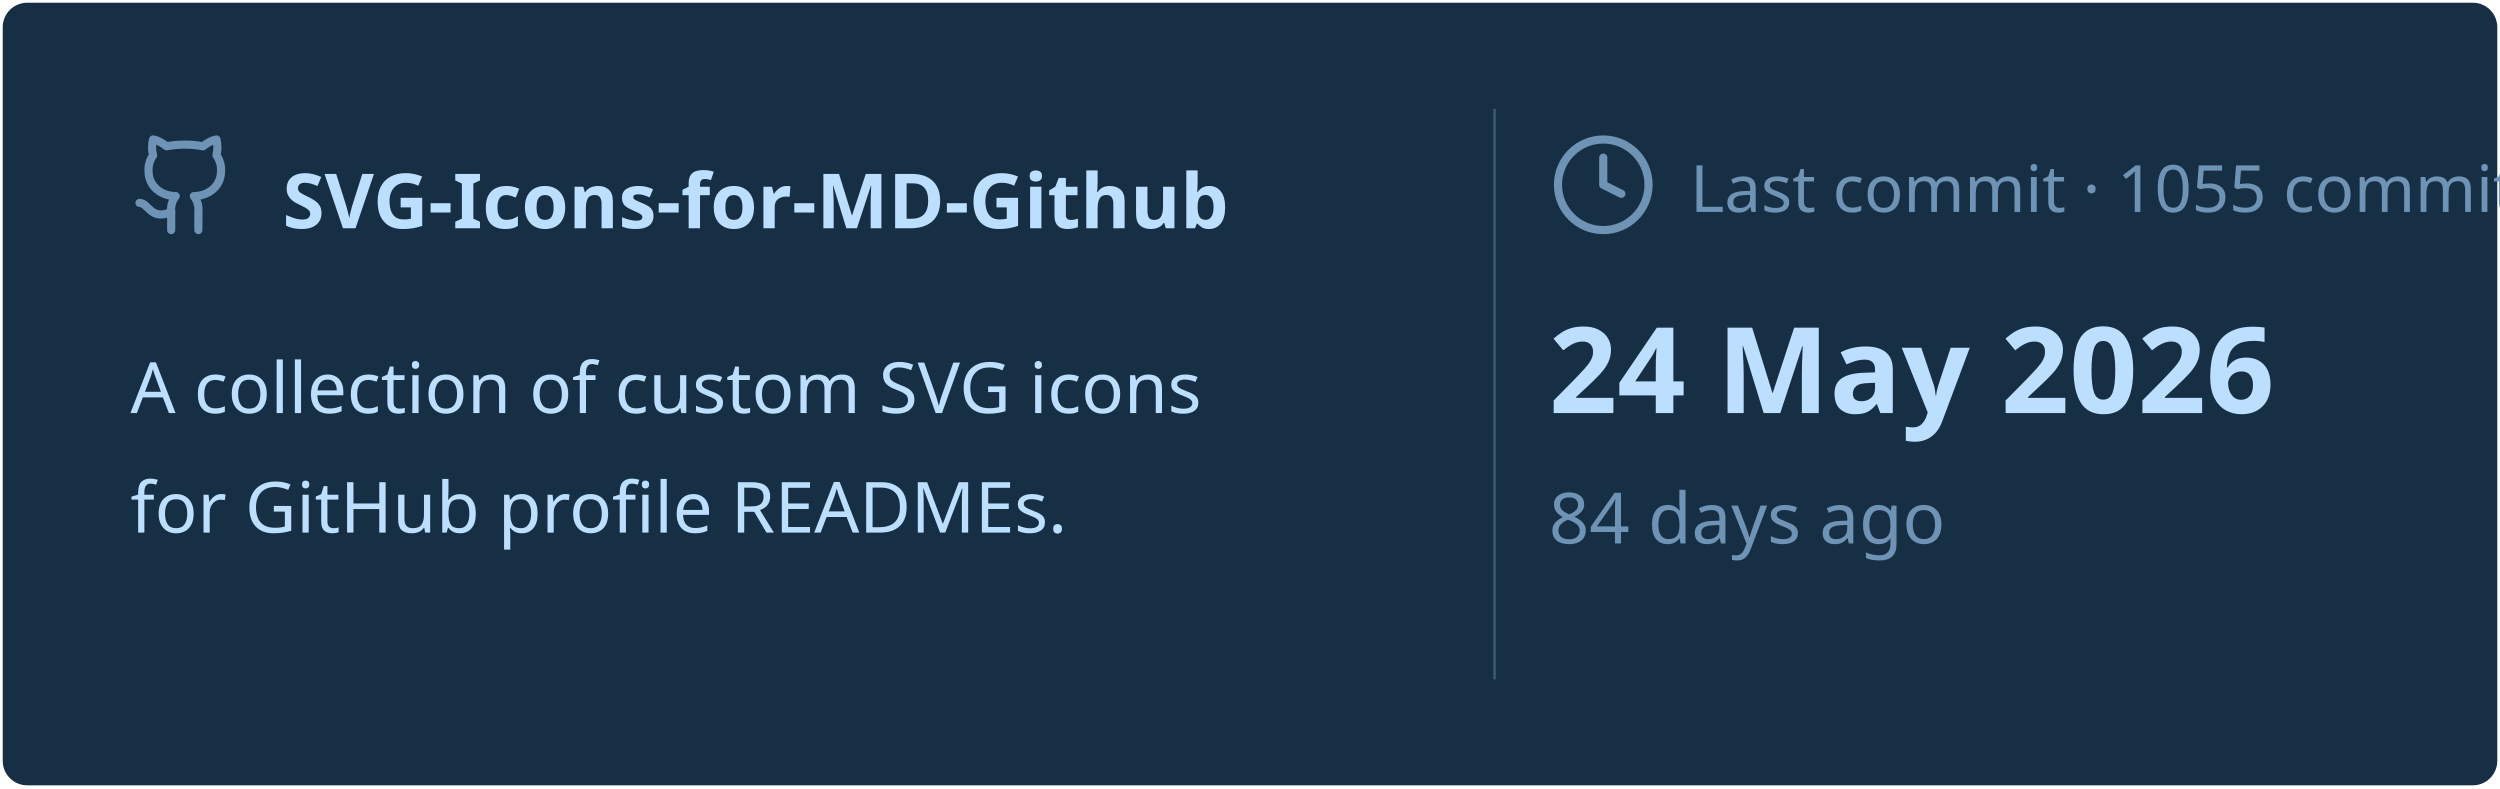
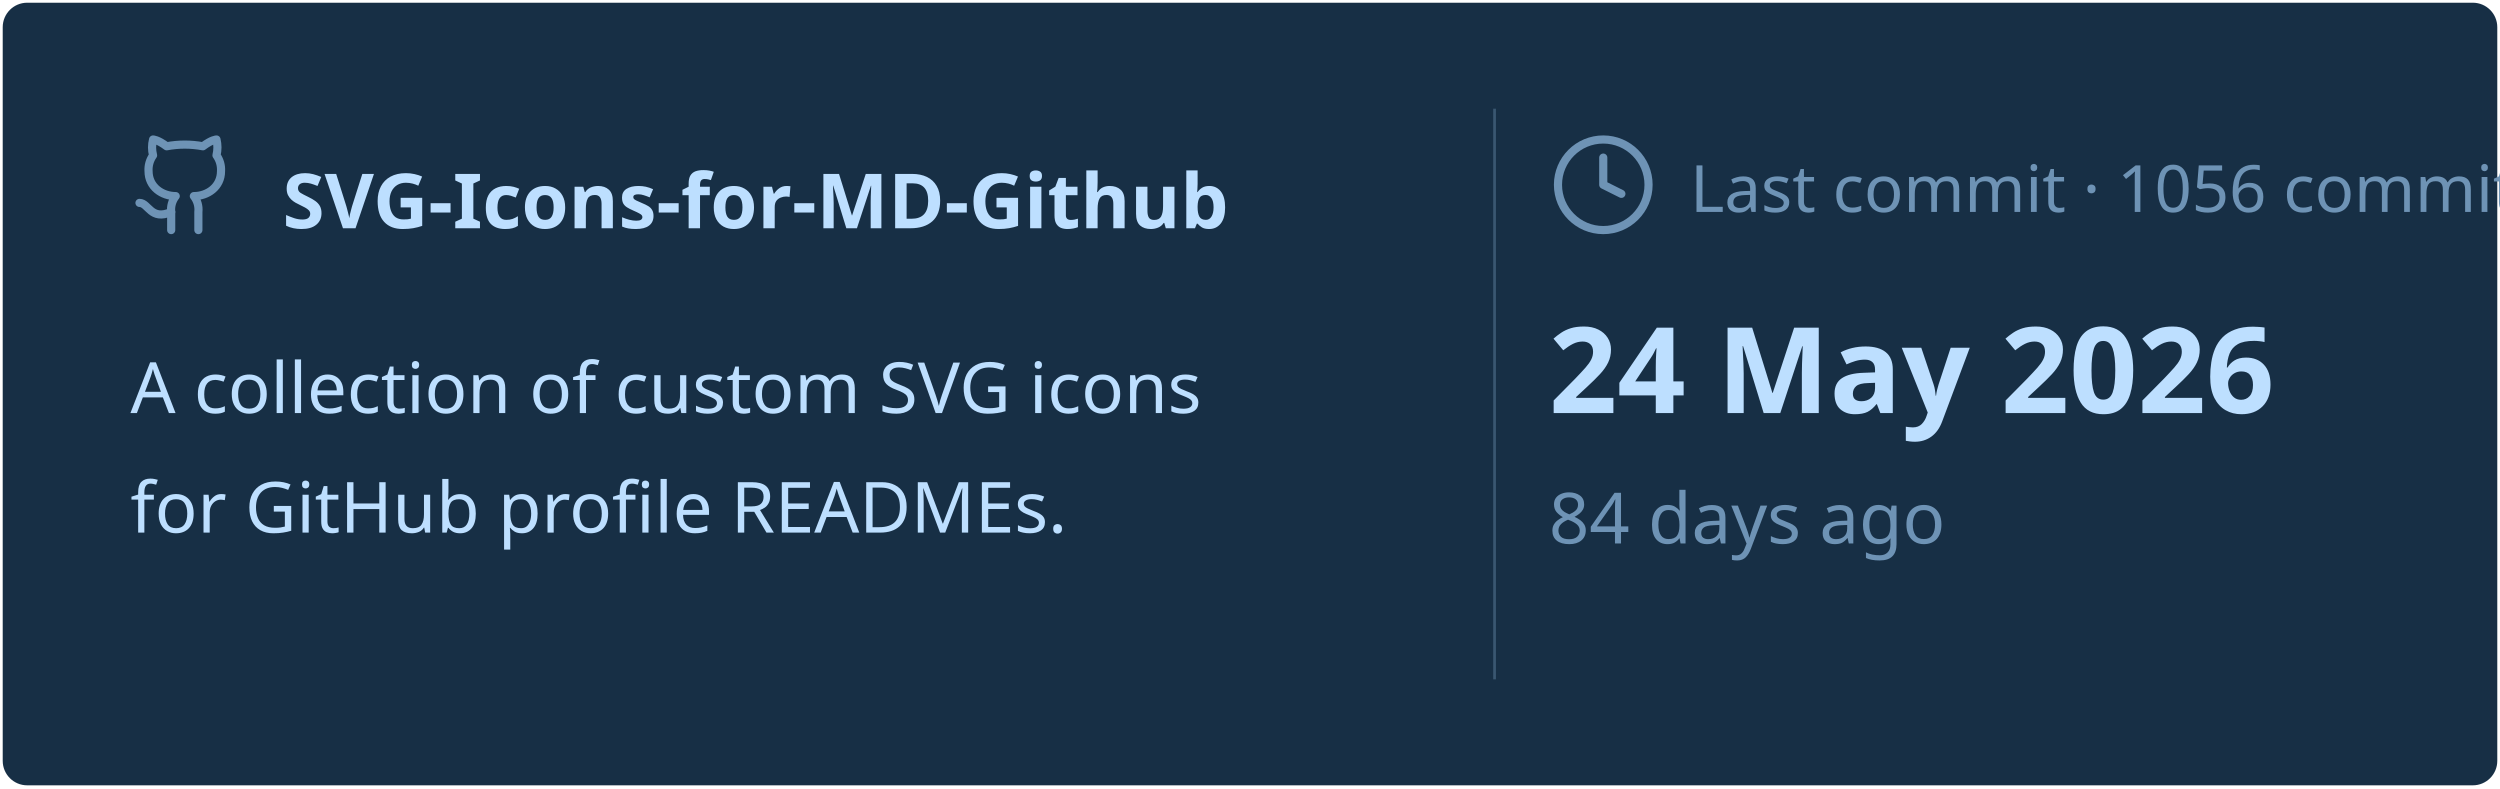
<svg xmlns="http://www.w3.org/2000/svg" viewBox="0 0 460 145" width="460px" height="145px">
  <rect stroke="#000000" stroke-opacity="0" fill="#172F45" rx="4.5" x="0.5" y="0.5" width="459" height="144" />
  <g transform="translate(24, 42)">
    <svg x="0" y="-18" width="20" height="20" viewBox="0 0 24 24" fill="none" stroke="#6E93B5" stroke-width="1.8" stroke-linecap="round" stroke-linejoin="round">
      <path d="M15 22v-4a4.8 4.8 0 0 0-1-3.5c3 0 6-2 6-5.5.08-1.25-.27-2.48-1-3.5.28-1.15.28-2.35 0-3.5 0 0-1 0-3 1.5-2.64-.5-5.36-.5-8 0C6 2 5 2 5 2c-.3 1.15-.3 2.35 0 3.5A5.403 5.403 0 0 0 4 9c0 3.5 3 5.5 6 5.5-.39.49-.68 1.05-.85 1.65-.17.6-.22 1.23-.15 1.85v4" />
      <path d="M9 18c-4.51 2-5-2-7-2" />
    </svg>
    <text x="28" y="0" font-family="&quot;Segoe UI&quot;, Ubuntu, sans-serif" font-size="14" font-weight="700" fill="#BDDFFF">SVG-Icons-for-MD-Github</text>
  </g>
  <text x="24" y="76" font-family="&quot;Segoe UI&quot;, Ubuntu, sans-serif" font-size="13" font-weight="400" fill="#BDDFFF">A collection of custom SVG icons</text>
  <text x="24" y="98" font-family="&quot;Segoe UI&quot;, Ubuntu, sans-serif" font-size="13" font-weight="400" fill="#BDDFFF">for GitHub profile READMEs.</text>
  <line x1="275" y1="20" x2="275" y2="125" stroke="#6E93B5" stroke-width="0.5" stroke-opacity="0.4" />
  <svg x="285" y="24" width="20" height="20" viewBox="0 0 24 24" fill="none" stroke="#6E93B5" stroke-width="1.8" stroke-linecap="round" stroke-linejoin="round">
    <circle cx="12" cy="12" r="10" />
    <polyline points="12 6 12 12 16 14" />
  </svg>
-   <text x="311" y="39" font-family="&quot;Segoe UI&quot;, Ubuntu, sans-serif" font-size="12" font-weight="400" fill="#6E93B5">Last commit · 1055 commits</text>
+   <text x="311" y="39" font-family="&quot;Segoe UI&quot;, Ubuntu, sans-serif" font-size="12" font-weight="400" fill="#6E93B5">Last commit · 1056 commits</text>
  <text x="285" y="76" font-family="&quot;Segoe UI&quot;, Ubuntu, sans-serif" font-size="22" font-weight="700" fill="#BDDFFF">24 May 2026</text>
  <text x="285" y="100" font-family="&quot;Segoe UI&quot;, Ubuntu, sans-serif" font-size="13" font-weight="400" fill="#6E93B5">84 days ago</text>
</svg>
